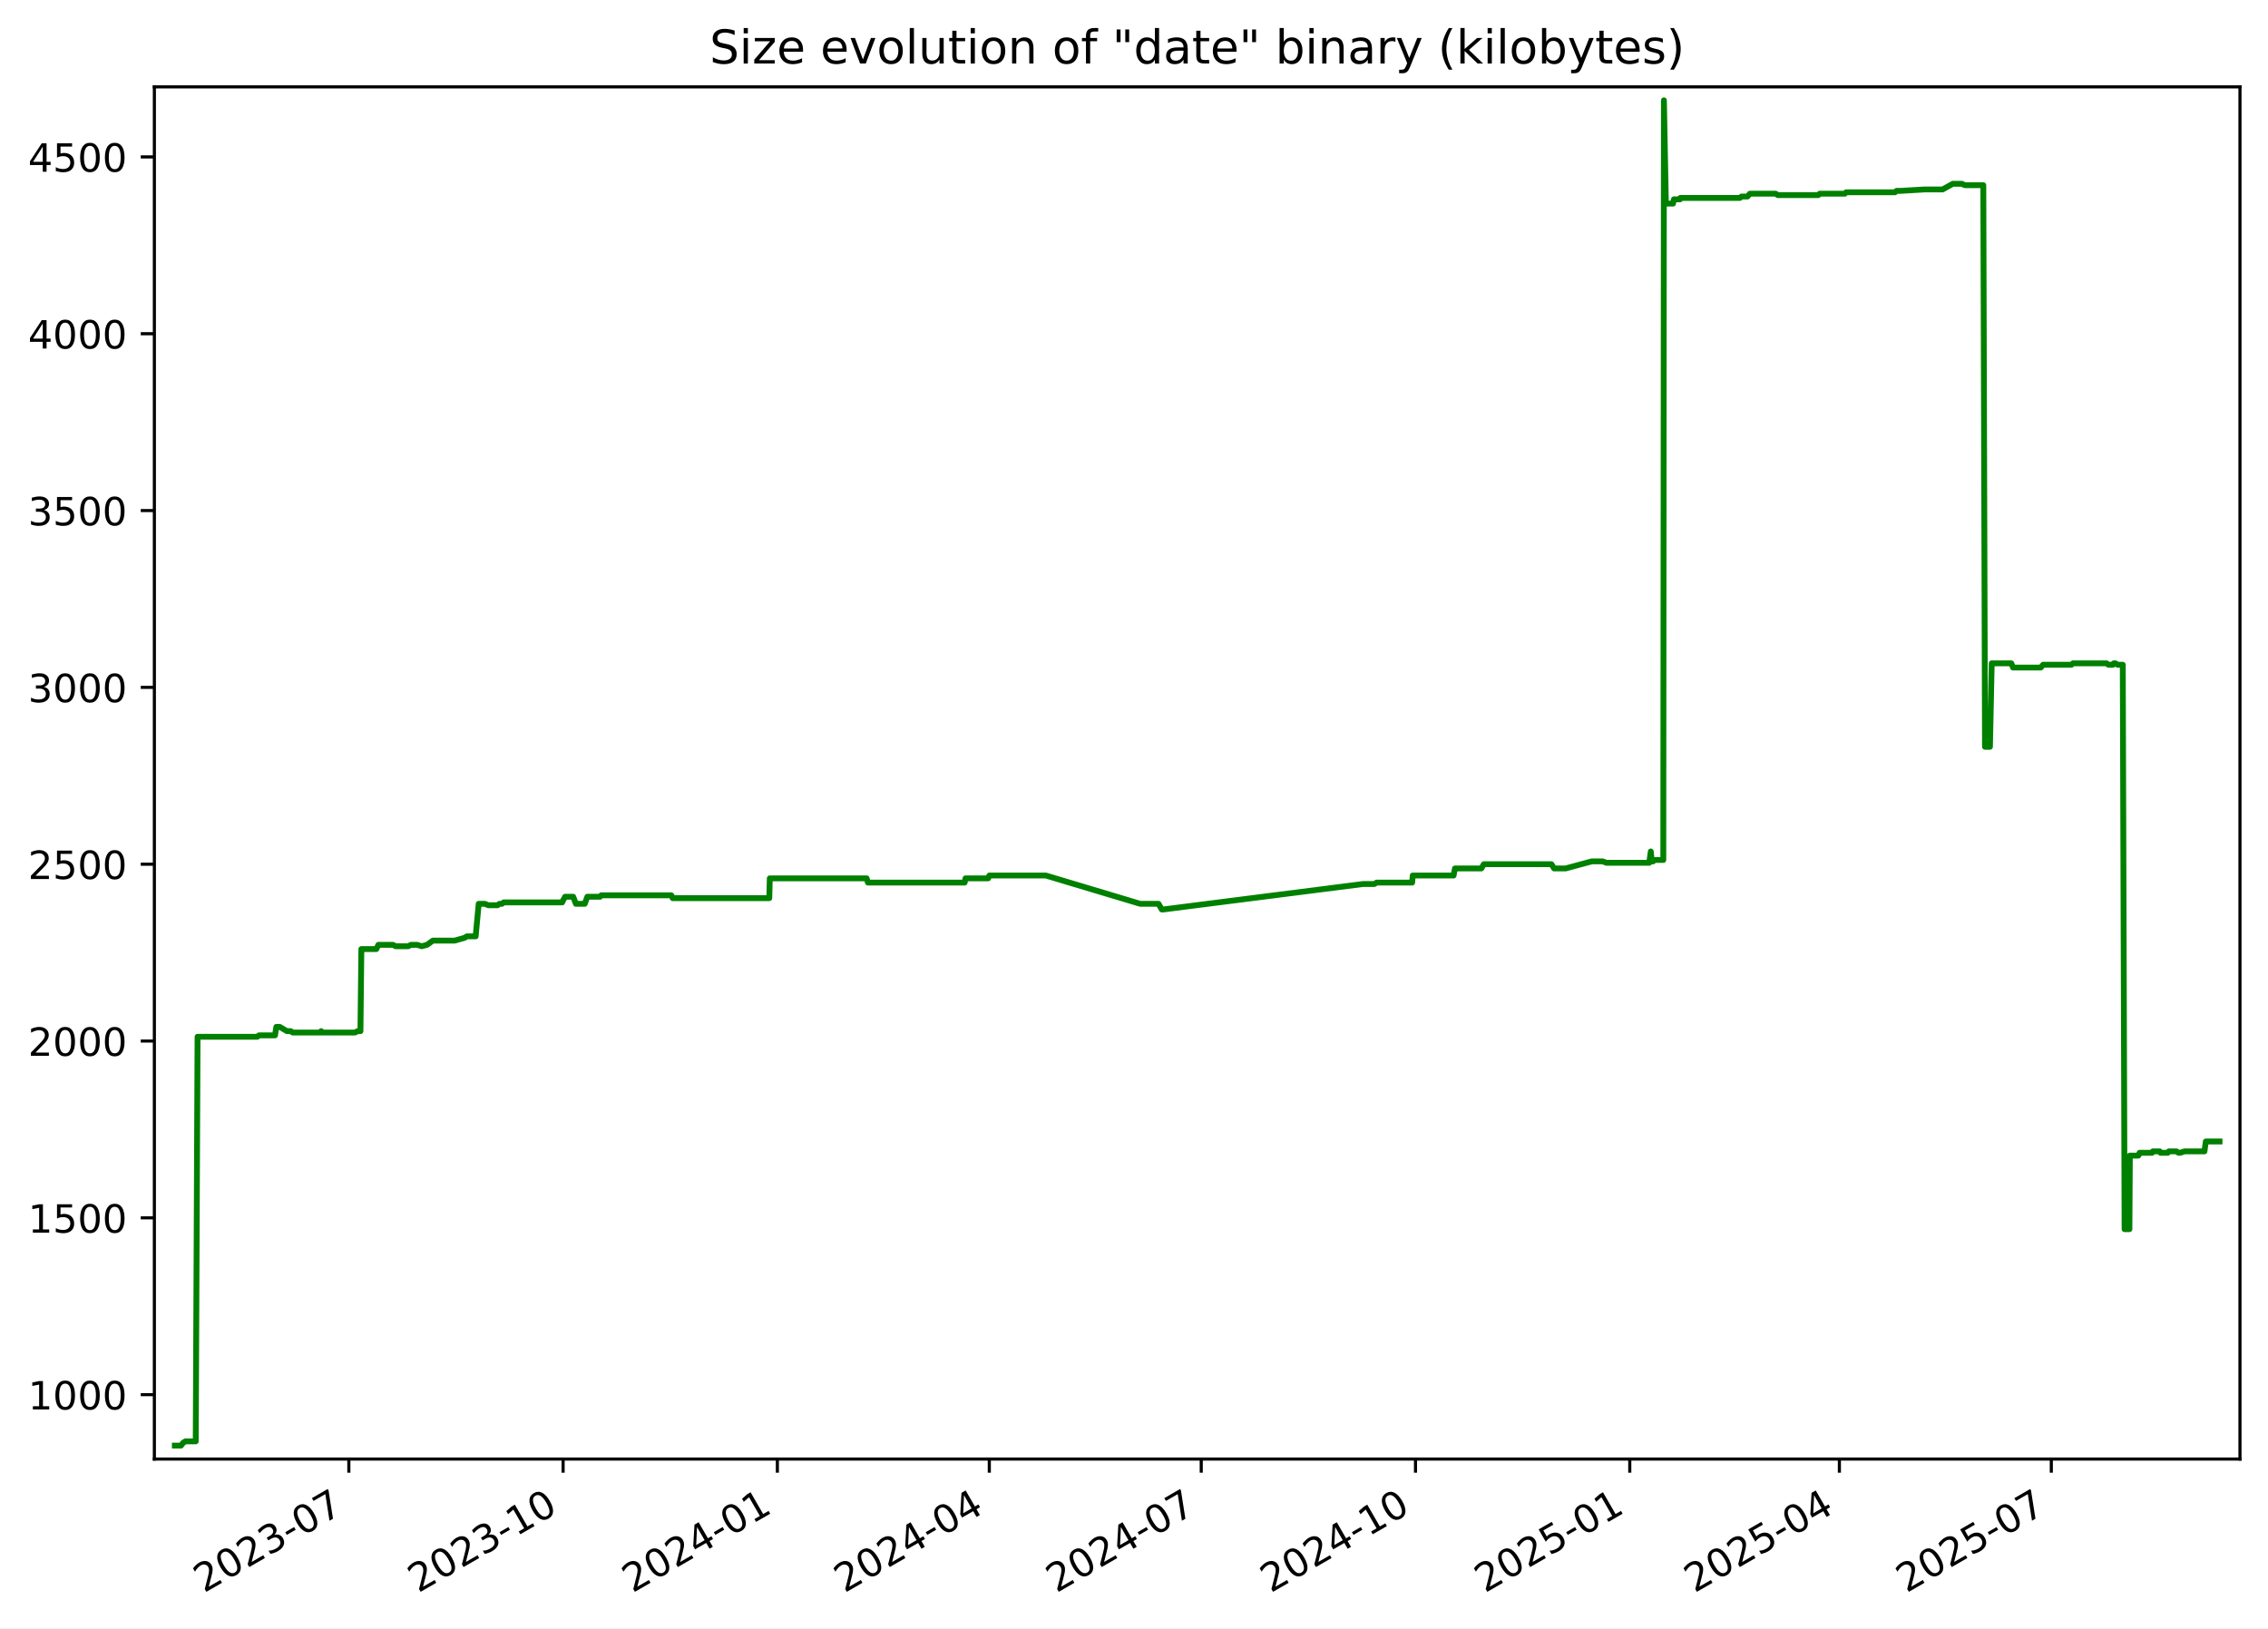
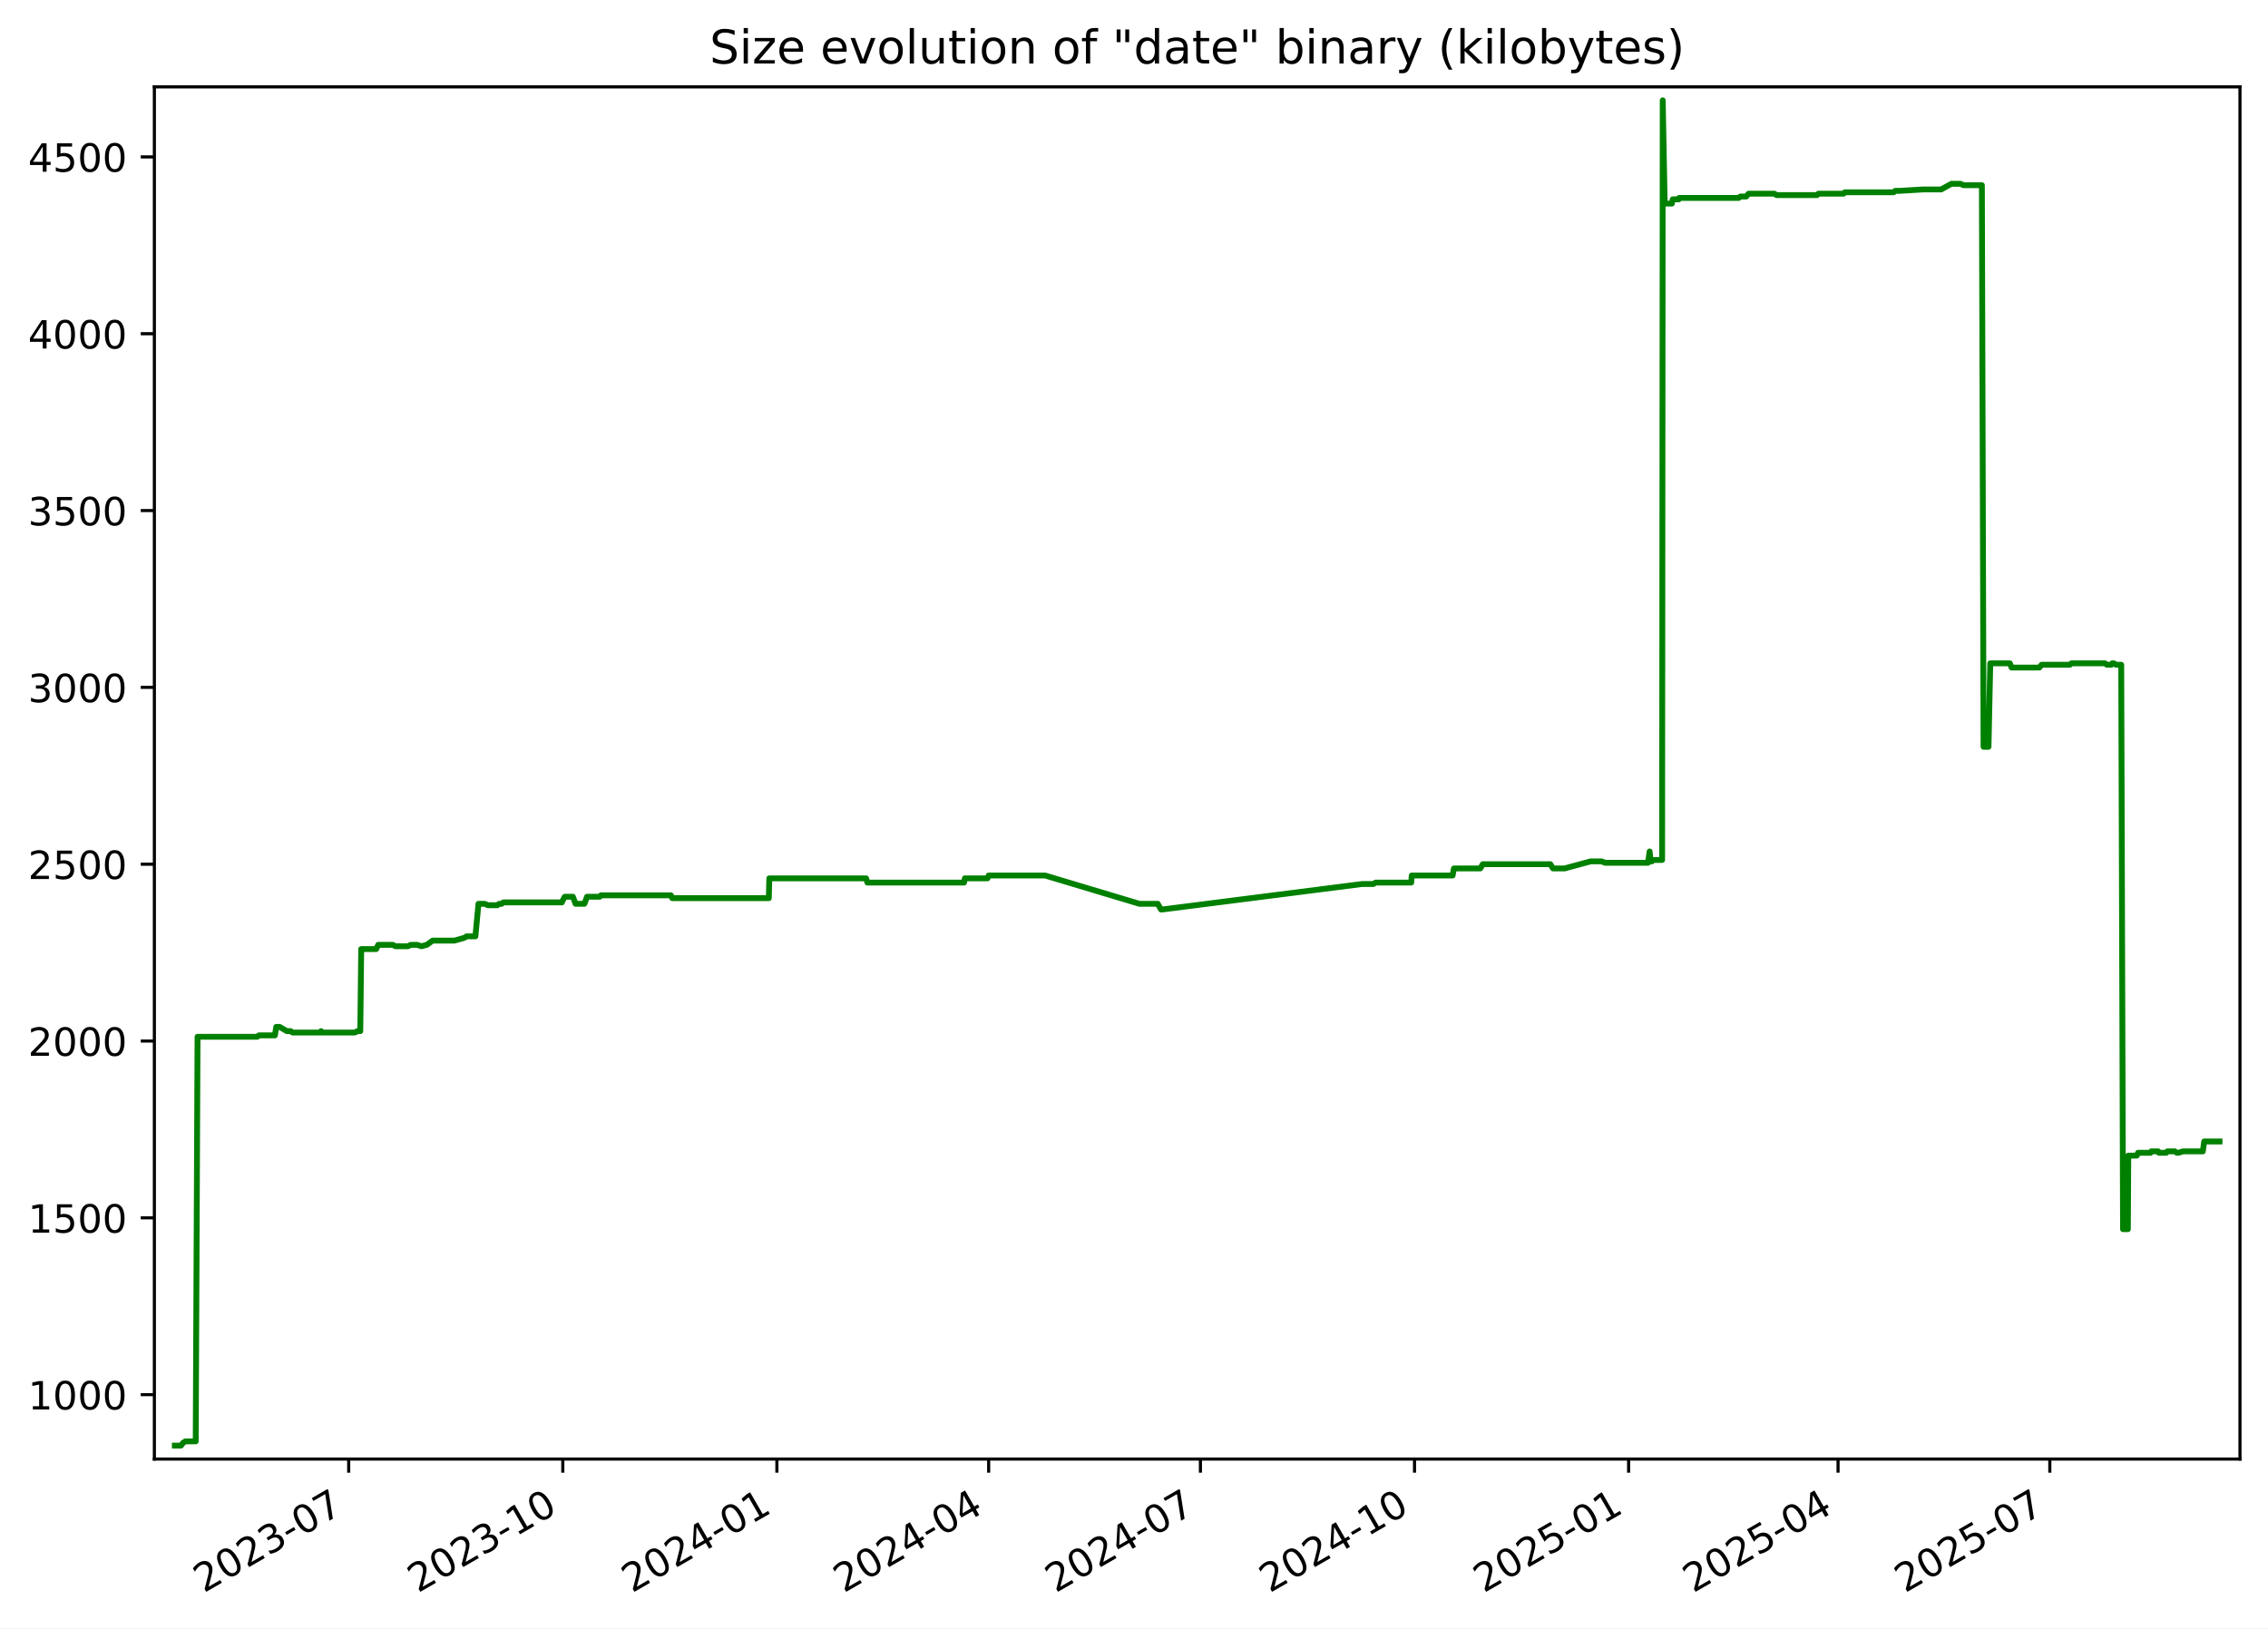
<svg xmlns="http://www.w3.org/2000/svg" xmlns:xlink="http://www.w3.org/1999/xlink" width="582.53pt" height="418.303pt" viewBox="0 0 582.53 418.303" version="1.1">
  <defs>
    <style type="text/css">*{stroke-linejoin: round; stroke-linecap: butt}</style>
  </defs>
  <g id="figure_1">
    <g id="patch_1">
      <path d="M -0 418.303  L 582.53 418.303  L 582.53 0  L -0 0  z " style="fill: #ffffff" />
    </g>
    <g id="axes_1">
      <g id="patch_2">
        <path d="M 39.65 374.83  L 575.33 374.83  L 575.33 22.318  L 39.65 22.318  z " style="fill: #ffffff" />
      </g>
      <g id="matplotlib.axis_1">
        <g id="xtick_1">
          <g id="line2d_1">
            <defs>
-               <path id="mb85ab77e5c" d="M 0 0  L 0 3.5  " style="stroke: #000000; stroke-width: 0.8" />
+               <path id="m0c65cde0d3" d="M 0 0  L 0 3.5  " style="stroke: #000000; stroke-width: 0.8" />
            </defs>
            <g>
-               <use xlink:href="#mb85ab77e5c" x="89.599" y="374.83" style="stroke: #000000; stroke-width: 0.8" />
+               <use xlink:href="#m0c65cde0d3" x="89.563" y="374.83" style="stroke: #000000; stroke-width: 0.8" />
            </g>
          </g>
          <g id="text_1">
-             <g transform="translate(52.37389 409.302) rotate(-30) scale(0.1 -0.1)">
+             <g transform="translate(52.33837 409.302) rotate(-30) scale(0.1 -0.1)">
              <defs>
                <path id="DejaVuSans-32" d="M 1228 531  L 3431 531  L 3431 0  L 469 0  L 469 531  Q 828 903 1448 1529  Q 2069 2156 2228 2338  Q 2531 2678 2651 2914  Q 2772 3150 2772 3378  Q 2772 3750 2511 3984  Q 2250 4219 1831 4219  Q 1534 4219 1204 4116  Q 875 4013 500 3803  L 500 4441  Q 881 4594 1212 4672  Q 1544 4750 1819 4750  Q 2544 4750 2975 4387  Q 3406 4025 3406 3419  Q 3406 3131 3298 2873  Q 3191 2616 2906 2266  Q 2828 2175 2409 1742  Q 1991 1309 1228 531  z " transform="scale(0.015625)" />
                <path id="DejaVuSans-30" d="M 2034 4250  Q 1547 4250 1301 3770  Q 1056 3291 1056 2328  Q 1056 1369 1301 889  Q 1547 409 2034 409  Q 2525 409 2770 889  Q 3016 1369 3016 2328  Q 3016 3291 2770 3770  Q 2525 4250 2034 4250  z M 2034 4750  Q 2819 4750 3233 4129  Q 3647 3509 3647 2328  Q 3647 1150 3233 529  Q 2819 -91 2034 -91  Q 1250 -91 836 529  Q 422 1150 422 2328  Q 422 3509 836 4129  Q 1250 4750 2034 4750  z " transform="scale(0.015625)" />
                <path id="DejaVuSans-33" d="M 2597 2516  Q 3050 2419 3304 2112  Q 3559 1806 3559 1356  Q 3559 666 3084 287  Q 2609 -91 1734 -91  Q 1441 -91 1130 -33  Q 819 25 488 141  L 488 750  Q 750 597 1062 519  Q 1375 441 1716 441  Q 2309 441 2620 675  Q 2931 909 2931 1356  Q 2931 1769 2642 2001  Q 2353 2234 1838 2234  L 1294 2234  L 1294 2753  L 1863 2753  Q 2328 2753 2575 2939  Q 2822 3125 2822 3475  Q 2822 3834 2567 4026  Q 2313 4219 1838 4219  Q 1578 4219 1281 4162  Q 984 4106 628 3988  L 628 4550  Q 988 4650 1302 4700  Q 1616 4750 1894 4750  Q 2613 4750 3031 4423  Q 3450 4097 3450 3541  Q 3450 3153 3228 2886  Q 3006 2619 2597 2516  z " transform="scale(0.015625)" />
                <path id="DejaVuSans-2d" d="M 313 2009  L 1997 2009  L 1997 1497  L 313 1497  L 313 2009  z " transform="scale(0.015625)" />
                <path id="DejaVuSans-37" d="M 525 4666  L 3525 4666  L 3525 4397  L 1831 0  L 1172 0  L 2766 4134  L 525 4134  L 525 4666  z " transform="scale(0.015625)" />
              </defs>
              <use xlink:href="#DejaVuSans-32" />
              <use xlink:href="#DejaVuSans-30" x="63.623" />
              <use xlink:href="#DejaVuSans-32" x="127.246" />
              <use xlink:href="#DejaVuSans-33" x="190.869" />
              <use xlink:href="#DejaVuSans-2d" x="254.492" />
              <use xlink:href="#DejaVuSans-30" x="290.576" />
              <use xlink:href="#DejaVuSans-37" x="354.199" />
            </g>
          </g>
        </g>
        <g id="xtick_2">
          <g id="line2d_2">
            <g>
-               <use xlink:href="#mb85ab77e5c" x="144.632" y="374.83" style="stroke: #000000; stroke-width: 0.8" />
+               <use xlink:href="#m0c65cde0d3" x="144.553" y="374.83" style="stroke: #000000; stroke-width: 0.8" />
            </g>
          </g>
          <g id="text_2">
-             <g transform="translate(107.4072 409.302) rotate(-30) scale(0.1 -0.1)">
+             <g transform="translate(107.3279 409.302) rotate(-30) scale(0.1 -0.1)">
              <defs>
                <path id="DejaVuSans-31" d="M 794 531  L 1825 531  L 1825 4091  L 703 3866  L 703 4441  L 1819 4666  L 2450 4666  L 2450 531  L 3481 531  L 3481 0  L 794 0  L 794 531  z " transform="scale(0.015625)" />
              </defs>
              <use xlink:href="#DejaVuSans-32" />
              <use xlink:href="#DejaVuSans-30" x="63.623" />
              <use xlink:href="#DejaVuSans-32" x="127.246" />
              <use xlink:href="#DejaVuSans-33" x="190.869" />
              <use xlink:href="#DejaVuSans-2d" x="254.492" />
              <use xlink:href="#DejaVuSans-31" x="290.576" />
              <use xlink:href="#DejaVuSans-30" x="354.199" />
            </g>
          </g>
        </g>
        <g id="xtick_3">
          <g id="line2d_3">
            <g>
-               <use xlink:href="#mb85ab77e5c" x="199.665" y="374.83" style="stroke: #000000; stroke-width: 0.8" />
+               <use xlink:href="#m0c65cde0d3" x="199.542" y="374.83" style="stroke: #000000; stroke-width: 0.8" />
            </g>
          </g>
          <g id="text_3">
-             <g transform="translate(162.4404 409.302) rotate(-30) scale(0.1 -0.1)">
+             <g transform="translate(162.3175 409.302) rotate(-30) scale(0.1 -0.1)">
              <defs>
                <path id="DejaVuSans-34" d="M 2419 4116  L 825 1625  L 2419 1625  L 2419 4116  z M 2253 4666  L 3047 4666  L 3047 1625  L 3713 1625  L 3713 1100  L 3047 1100  L 3047 0  L 2419 0  L 2419 1100  L 313 1100  L 313 1709  L 2253 4666  z " transform="scale(0.015625)" />
              </defs>
              <use xlink:href="#DejaVuSans-32" />
              <use xlink:href="#DejaVuSans-30" x="63.623" />
              <use xlink:href="#DejaVuSans-32" x="127.246" />
              <use xlink:href="#DejaVuSans-34" x="190.869" />
              <use xlink:href="#DejaVuSans-2d" x="254.492" />
              <use xlink:href="#DejaVuSans-30" x="290.576" />
              <use xlink:href="#DejaVuSans-31" x="354.199" />
            </g>
          </g>
        </g>
        <g id="xtick_4">
          <g id="line2d_4">
            <g>
-               <use xlink:href="#mb85ab77e5c" x="254.1" y="374.83" style="stroke: #000000; stroke-width: 0.8" />
+               <use xlink:href="#m0c65cde0d3" x="253.934" y="374.83" style="stroke: #000000; stroke-width: 0.8" />
            </g>
          </g>
          <g id="text_4">
-             <g transform="translate(216.8755 409.302) rotate(-30) scale(0.1 -0.1)">
+             <g transform="translate(216.7093 409.302) rotate(-30) scale(0.1 -0.1)">
              <use xlink:href="#DejaVuSans-32" />
              <use xlink:href="#DejaVuSans-30" x="63.623" />
              <use xlink:href="#DejaVuSans-32" x="127.246" />
              <use xlink:href="#DejaVuSans-34" x="190.869" />
              <use xlink:href="#DejaVuSans-2d" x="254.492" />
              <use xlink:href="#DejaVuSans-30" x="290.576" />
              <use xlink:href="#DejaVuSans-34" x="354.199" />
            </g>
          </g>
        </g>
        <g id="xtick_5">
          <g id="line2d_5">
            <g>
-               <use xlink:href="#mb85ab77e5c" x="308.535" y="374.83" style="stroke: #000000; stroke-width: 0.8" />
+               <use xlink:href="#m0c65cde0d3" x="308.326" y="374.83" style="stroke: #000000; stroke-width: 0.8" />
            </g>
          </g>
          <g id="text_5">
-             <g transform="translate(271.3106 409.302) rotate(-30) scale(0.1 -0.1)">
+             <g transform="translate(271.1012 409.302) rotate(-30) scale(0.1 -0.1)">
              <use xlink:href="#DejaVuSans-32" />
              <use xlink:href="#DejaVuSans-30" x="63.623" />
              <use xlink:href="#DejaVuSans-32" x="127.246" />
              <use xlink:href="#DejaVuSans-34" x="190.869" />
              <use xlink:href="#DejaVuSans-2d" x="254.492" />
              <use xlink:href="#DejaVuSans-30" x="290.576" />
              <use xlink:href="#DejaVuSans-37" x="354.199" />
            </g>
          </g>
        </g>
        <g id="xtick_6">
          <g id="line2d_6">
            <g>
-               <use xlink:href="#mb85ab77e5c" x="363.569" y="374.83" style="stroke: #000000; stroke-width: 0.8" />
+               <use xlink:href="#m0c65cde0d3" x="363.316" y="374.83" style="stroke: #000000; stroke-width: 0.8" />
            </g>
          </g>
          <g id="text_6">
-             <g transform="translate(326.3439 409.302) rotate(-30) scale(0.1 -0.1)">
+             <g transform="translate(326.0907 409.302) rotate(-30) scale(0.1 -0.1)">
              <use xlink:href="#DejaVuSans-32" />
              <use xlink:href="#DejaVuSans-30" x="63.623" />
              <use xlink:href="#DejaVuSans-32" x="127.246" />
              <use xlink:href="#DejaVuSans-34" x="190.869" />
              <use xlink:href="#DejaVuSans-2d" x="254.492" />
              <use xlink:href="#DejaVuSans-31" x="290.576" />
              <use xlink:href="#DejaVuSans-30" x="354.199" />
            </g>
          </g>
        </g>
        <g id="xtick_7">
          <g id="line2d_7">
            <g>
-               <use xlink:href="#mb85ab77e5c" x="418.602" y="374.83" style="stroke: #000000; stroke-width: 0.8" />
+               <use xlink:href="#m0c65cde0d3" x="418.305" y="374.83" style="stroke: #000000; stroke-width: 0.8" />
            </g>
          </g>
          <g id="text_7">
-             <g transform="translate(381.3772 409.302) rotate(-30) scale(0.1 -0.1)">
+             <g transform="translate(381.0803 409.302) rotate(-30) scale(0.1 -0.1)">
              <defs>
                <path id="DejaVuSans-35" d="M 691 4666  L 3169 4666  L 3169 4134  L 1269 4134  L 1269 2991  Q 1406 3038 1543 3061  Q 1681 3084 1819 3084  Q 2600 3084 3056 2656  Q 3513 2228 3513 1497  Q 3513 744 3044 326  Q 2575 -91 1722 -91  Q 1428 -91 1123 -41  Q 819 9 494 109  L 494 744  Q 775 591 1075 516  Q 1375 441 1709 441  Q 2250 441 2565 725  Q 2881 1009 2881 1497  Q 2881 1984 2565 2268  Q 2250 2553 1709 2553  Q 1456 2553 1204 2497  Q 953 2441 691 2322  L 691 4666  z " transform="scale(0.015625)" />
              </defs>
              <use xlink:href="#DejaVuSans-32" />
              <use xlink:href="#DejaVuSans-30" x="63.623" />
              <use xlink:href="#DejaVuSans-32" x="127.246" />
              <use xlink:href="#DejaVuSans-35" x="190.869" />
              <use xlink:href="#DejaVuSans-2d" x="254.492" />
              <use xlink:href="#DejaVuSans-30" x="290.576" />
              <use xlink:href="#DejaVuSans-31" x="354.199" />
            </g>
          </g>
        </g>
        <g id="xtick_8">
          <g id="line2d_8">
            <g>
-               <use xlink:href="#mb85ab77e5c" x="472.439" y="374.83" style="stroke: #000000; stroke-width: 0.8" />
+               <use xlink:href="#m0c65cde0d3" x="472.099" y="374.83" style="stroke: #000000; stroke-width: 0.8" />
            </g>
          </g>
          <g id="text_8">
-             <g transform="translate(435.2141 409.302) rotate(-30) scale(0.1 -0.1)">
+             <g transform="translate(434.8744 409.302) rotate(-30) scale(0.1 -0.1)">
              <use xlink:href="#DejaVuSans-32" />
              <use xlink:href="#DejaVuSans-30" x="63.623" />
              <use xlink:href="#DejaVuSans-32" x="127.246" />
              <use xlink:href="#DejaVuSans-35" x="190.869" />
              <use xlink:href="#DejaVuSans-2d" x="254.492" />
              <use xlink:href="#DejaVuSans-30" x="290.576" />
              <use xlink:href="#DejaVuSans-34" x="354.199" />
            </g>
          </g>
        </g>
        <g id="xtick_9">
          <g id="line2d_9">
            <g>
-               <use xlink:href="#mb85ab77e5c" x="526.874" y="374.83" style="stroke: #000000; stroke-width: 0.8" />
+               <use xlink:href="#m0c65cde0d3" x="526.491" y="374.83" style="stroke: #000000; stroke-width: 0.8" />
            </g>
          </g>
          <g id="text_9">
-             <g transform="translate(489.6492 409.302) rotate(-30) scale(0.1 -0.1)">
+             <g transform="translate(489.2662 409.302) rotate(-30) scale(0.1 -0.1)">
              <use xlink:href="#DejaVuSans-32" />
              <use xlink:href="#DejaVuSans-30" x="63.623" />
              <use xlink:href="#DejaVuSans-32" x="127.246" />
              <use xlink:href="#DejaVuSans-35" x="190.869" />
              <use xlink:href="#DejaVuSans-2d" x="254.492" />
              <use xlink:href="#DejaVuSans-30" x="290.576" />
              <use xlink:href="#DejaVuSans-37" x="354.199" />
            </g>
          </g>
        </g>
      </g>
      <g id="matplotlib.axis_2">
        <g id="ytick_1">
          <g id="line2d_10">
            <defs>
-               <path id="md99b3ad2ca" d="M 0 0  L -3.5 0  " style="stroke: #000000; stroke-width: 0.8" />
+               <path id="m8a51409332" d="M 0 0  L -3.5 0  " style="stroke: #000000; stroke-width: 0.8" />
            </defs>
            <g>
-               <use xlink:href="#md99b3ad2ca" x="39.65" y="358.291" style="stroke: #000000; stroke-width: 0.8" />
+               <use xlink:href="#m8a51409332" x="39.65" y="358.291" style="stroke: #000000; stroke-width: 0.8" />
            </g>
          </g>
          <g id="text_10">
            <g transform="translate(7.2 362.0907) scale(0.1 -0.1)">
              <use xlink:href="#DejaVuSans-31" />
              <use xlink:href="#DejaVuSans-30" x="63.623" />
              <use xlink:href="#DejaVuSans-30" x="127.246" />
              <use xlink:href="#DejaVuSans-30" x="190.869" />
            </g>
          </g>
        </g>
        <g id="ytick_2">
          <g id="line2d_11">
            <g>
-               <use xlink:href="#md99b3ad2ca" x="39.65" y="312.866" style="stroke: #000000; stroke-width: 0.8" />
+               <use xlink:href="#m8a51409332" x="39.65" y="312.866" style="stroke: #000000; stroke-width: 0.8" />
            </g>
          </g>
          <g id="text_11">
            <g transform="translate(7.2 316.6648) scale(0.1 -0.1)">
              <use xlink:href="#DejaVuSans-31" />
              <use xlink:href="#DejaVuSans-35" x="63.623" />
              <use xlink:href="#DejaVuSans-30" x="127.246" />
              <use xlink:href="#DejaVuSans-30" x="190.869" />
            </g>
          </g>
        </g>
        <g id="ytick_3">
          <g id="line2d_12">
            <g>
-               <use xlink:href="#md99b3ad2ca" x="39.65" y="267.44" style="stroke: #000000; stroke-width: 0.8" />
+               <use xlink:href="#m8a51409332" x="39.65" y="267.44" style="stroke: #000000; stroke-width: 0.8" />
            </g>
          </g>
          <g id="text_12">
            <g transform="translate(7.2 271.239) scale(0.1 -0.1)">
              <use xlink:href="#DejaVuSans-32" />
              <use xlink:href="#DejaVuSans-30" x="63.623" />
              <use xlink:href="#DejaVuSans-30" x="127.246" />
              <use xlink:href="#DejaVuSans-30" x="190.869" />
            </g>
          </g>
        </g>
        <g id="ytick_4">
          <g id="line2d_13">
            <g>
-               <use xlink:href="#md99b3ad2ca" x="39.65" y="222.014" style="stroke: #000000; stroke-width: 0.8" />
+               <use xlink:href="#m8a51409332" x="39.65" y="222.014" style="stroke: #000000; stroke-width: 0.8" />
            </g>
          </g>
          <g id="text_13">
            <g transform="translate(7.2 225.8131) scale(0.1 -0.1)">
              <use xlink:href="#DejaVuSans-32" />
              <use xlink:href="#DejaVuSans-35" x="63.623" />
              <use xlink:href="#DejaVuSans-30" x="127.246" />
              <use xlink:href="#DejaVuSans-30" x="190.869" />
            </g>
          </g>
        </g>
        <g id="ytick_5">
          <g id="line2d_14">
            <g>
-               <use xlink:href="#md99b3ad2ca" x="39.65" y="176.588" style="stroke: #000000; stroke-width: 0.8" />
+               <use xlink:href="#m8a51409332" x="39.65" y="176.588" style="stroke: #000000; stroke-width: 0.8" />
            </g>
          </g>
          <g id="text_14">
            <g transform="translate(7.2 180.3872) scale(0.1 -0.1)">
              <use xlink:href="#DejaVuSans-33" />
              <use xlink:href="#DejaVuSans-30" x="63.623" />
              <use xlink:href="#DejaVuSans-30" x="127.246" />
              <use xlink:href="#DejaVuSans-30" x="190.869" />
            </g>
          </g>
        </g>
        <g id="ytick_6">
          <g id="line2d_15">
            <g>
-               <use xlink:href="#md99b3ad2ca" x="39.65" y="131.162" style="stroke: #000000; stroke-width: 0.8" />
+               <use xlink:href="#m8a51409332" x="39.65" y="131.162" style="stroke: #000000; stroke-width: 0.8" />
            </g>
          </g>
          <g id="text_15">
            <g transform="translate(7.2 134.9614) scale(0.1 -0.1)">
              <use xlink:href="#DejaVuSans-33" />
              <use xlink:href="#DejaVuSans-35" x="63.623" />
              <use xlink:href="#DejaVuSans-30" x="127.246" />
              <use xlink:href="#DejaVuSans-30" x="190.869" />
            </g>
          </g>
        </g>
        <g id="ytick_7">
          <g id="line2d_16">
            <g>
-               <use xlink:href="#md99b3ad2ca" x="39.65" y="85.736" style="stroke: #000000; stroke-width: 0.8" />
+               <use xlink:href="#m8a51409332" x="39.65" y="85.736" style="stroke: #000000; stroke-width: 0.8" />
            </g>
          </g>
          <g id="text_16">
            <g transform="translate(7.2 89.53549) scale(0.1 -0.1)">
              <use xlink:href="#DejaVuSans-34" />
              <use xlink:href="#DejaVuSans-30" x="63.623" />
              <use xlink:href="#DejaVuSans-30" x="127.246" />
              <use xlink:href="#DejaVuSans-30" x="190.869" />
            </g>
          </g>
        </g>
        <g id="ytick_8">
          <g id="line2d_17">
            <g>
-               <use xlink:href="#md99b3ad2ca" x="39.65" y="40.31" style="stroke: #000000; stroke-width: 0.8" />
+               <use xlink:href="#m8a51409332" x="39.65" y="40.31" style="stroke: #000000; stroke-width: 0.8" />
            </g>
          </g>
          <g id="text_17">
            <g transform="translate(7.2 44.10962) scale(0.1 -0.1)">
              <use xlink:href="#DejaVuSans-34" />
              <use xlink:href="#DejaVuSans-35" x="63.623" />
              <use xlink:href="#DejaVuSans-30" x="127.246" />
              <use xlink:href="#DejaVuSans-30" x="190.869" />
            </g>
          </g>
        </g>
      </g>
      <g id="line2d_18">
-         <path d="M 44.902 371.374  L 46.485 371.374  L 47.039 370.647  L 47.639 370.284  L 50.276 370.284  L 50.743 266.35  L 66.085 266.35  L 66.513 265.986  L 70.632 265.986  L 70.982 263.806  L 71.837 263.806  L 73.701 264.896  L 74.662 264.896  L 75.194 265.259  L 82.236 265.259  L 82.49 264.896  L 82.641 265.259  L 91.167 265.259  L 91.86 264.896  L 92.579 264.896  L 92.814 243.818  L 96.663 243.818  L 97.184 242.728  L 100.94 242.728  L 101.609 243.091  L 104.857 243.091  L 105.536 242.728  L 107.173 242.728  L 108.32 243.091  L 109.676 242.728  L 111.178 241.638  L 116.807 241.638  L 119.352 240.911  L 119.913 240.548  L 122.169 240.548  L 122.957 232.189  L 124.523 232.189  L 125.428 232.553  L 127.796 232.553  L 128.282 232.189  L 128.918 232.189  L 129.357 231.826  L 144.407 231.826  L 144.54 231.462  L 145.147 230.372  L 147.222 230.372  L 147.916 232.189  L 150.186 232.189  L 150.866 230.372  L 154.115 230.372  L 154.431 230.009  L 172.429 230.009  L 172.771 230.736  L 197.589 230.736  L 197.719 225.648  L 222.597 225.648  L 222.933 226.738  L 247.771 226.738  L 247.984 225.648  L 253.802 225.648  L 254.105 224.921  L 268.625 224.921  L 292.87 232.189  L 297.562 232.189  L 298.405 233.643  L 298.769 233.643  L 350.101 227.102  L 352.985 227.102  L 353.584 226.738  L 362.711 226.738  L 362.854 224.921  L 373.353 224.921  L 373.701 223.104  L 380.473 223.104  L 381.119 222.014  L 398.474 222.014  L 399.176 223.104  L 402.122 223.104  L 408.841 221.287  L 411.642 221.287  L 412.588 221.65  L 423.6 221.65  L 423.999 218.743  L 424.25 221.287  L 424.568 221.287  L 425.009 220.924  L 427.217 220.924  L 427.372 25.774  L 427.87 51.939  L 428.119 52.303  L 429.718 52.303  L 429.934 51.213  L 431.501 51.213  L 431.584 50.849  L 446.914 50.849  L 447.312 50.486  L 448.827 50.486  L 449.456 49.759  L 456.071 49.759  L 456.634 50.122  L 467.024 50.122  L 467.391 49.759  L 473.838 49.759  L 474.19 49.396  L 486.713 49.396  L 487.129 49.032  L 488.202 49.032  L 494.324 48.669  L 498.952 48.669  L 501.566 47.215  L 503.881 47.215  L 504.672 47.579  L 509.41 47.579  L 509.842 191.851  L 511.112 191.851  L 511.566 170.41  L 516.598 170.41  L 517.053 171.5  L 524.165 171.5  L 524.776 170.773  L 532.026 170.773  L 532.437 170.41  L 541.056 170.41  L 541.557 170.773  L 542.694 170.773  L 542.91 170.41  L 543.333 170.41  L 543.898 170.773  L 545.23 170.773  L 545.694 315.773  L 546.936 315.773  L 547.042 296.876  L 549.233 296.876  L 549.548 296.149  L 552.757 296.149  L 552.962 295.785  L 554.727 295.785  L 554.911 296.149  L 556.783 296.149  L 557.08 295.785  L 559.017 295.785  L 559.538 296.149  L 559.944 296.149  L 561.104 295.785  L 566.206 295.785  L 566.562 293.242  L 570.078 293.242  L 570.078 293.242  " clip-path="url(#pfe1c80e318)" style="fill: none; stroke: #008000; stroke-width: 1.5; stroke-linecap: square" />
+         <path d="M 44.902 371.374  L 46.484 371.374  L 47.037 370.647  L 47.636 370.284  L 50.272 370.284  L 50.738 266.35  L 66.068 266.35  L 66.495 265.986  L 70.611 265.986  L 70.961 263.806  L 71.815 263.806  L 73.679 264.896  L 74.638 264.896  L 75.17 265.259  L 82.206 265.259  L 82.46 264.896  L 82.611 265.259  L 91.13 265.259  L 91.823 264.896  L 92.541 264.896  L 92.776 243.818  L 96.622 243.818  L 97.142 242.728  L 100.896 242.728  L 101.564 243.091  L 104.81 243.091  L 105.488 242.728  L 107.124 242.728  L 108.269 243.091  L 109.624 242.728  L 111.126 241.638  L 116.75 241.638  L 119.293 240.911  L 119.853 240.548  L 122.108 240.548  L 122.895 232.189  L 124.46 232.189  L 125.364 232.553  L 127.731 232.553  L 128.216 232.189  L 128.851 232.189  L 129.29 231.826  L 144.328 231.826  L 144.46 231.462  L 145.068 230.372  L 147.141 230.372  L 147.834 232.189  L 150.102 232.189  L 150.782 230.372  L 154.028 230.372  L 154.344 230.009  L 172.328 230.009  L 172.67 230.736  L 197.468 230.736  L 197.597 225.648  L 222.456 225.648  L 222.791 226.738  L 247.61 226.738  L 247.822 225.648  L 253.636 225.648  L 253.938 224.921  L 268.447 224.921  L 292.673 232.189  L 297.361 232.189  L 298.203 233.643  L 298.567 233.643  L 349.858 227.102  L 352.74 227.102  L 353.339 226.738  L 362.459 226.738  L 362.602 224.921  L 373.092 224.921  L 373.44 223.104  L 380.206 223.104  L 380.852 222.014  L 398.193 222.014  L 398.895 223.104  L 401.838 223.104  L 408.551 221.287  L 411.35 221.287  L 412.296 221.65  L 423.299 221.65  L 423.698 218.743  L 423.949 221.287  L 424.266 221.287  L 424.707 220.924  L 426.913 220.924  L 427.068 25.774  L 427.566 51.939  L 427.814 52.303  L 429.412 52.303  L 429.629 51.213  L 431.194 51.213  L 431.277 50.849  L 446.595 50.849  L 446.993 50.486  L 448.506 50.486  L 449.134 49.759  L 455.744 49.759  L 456.307 50.122  L 466.688 50.122  L 467.055 49.759  L 473.497 49.759  L 473.849 49.396  L 486.362 49.396  L 486.778 49.032  L 487.85 49.032  L 493.967 48.669  L 498.592 48.669  L 501.203 47.215  L 503.517 47.215  L 504.307 47.579  L 509.041 47.579  L 509.473 191.851  L 510.742 191.851  L 511.196 170.41  L 516.223 170.41  L 516.678 171.5  L 523.785 171.5  L 524.395 170.773  L 531.639 170.773  L 532.049 170.41  L 540.662 170.41  L 541.163 170.773  L 542.299 170.773  L 542.514 170.41  L 542.937 170.41  L 543.501 170.773  L 544.832 170.773  L 545.296 315.773  L 546.537 315.773  L 546.643 296.876  L 548.832 296.876  L 549.147 296.149  L 552.354 296.149  L 552.558 295.785  L 554.322 295.785  L 554.506 296.149  L 556.376 296.149  L 556.673 295.785  L 558.608 295.785  L 559.129 296.149  L 559.535 296.149  L 560.694 295.785  L 565.792 295.785  L 566.147 293.242  L 570.078 293.242  L 570.078 293.242  " clip-path="url(#p6895be0d25)" style="fill: none; stroke: #008000; stroke-width: 1.5; stroke-linecap: square" />
      </g>
      <g id="patch_3">
        <path d="M 39.65 374.83  L 39.65 22.318  " style="fill: none; stroke: #000000; stroke-width: 0.8; stroke-linejoin: miter; stroke-linecap: square" />
      </g>
      <g id="patch_4">
        <path d="M 575.33 374.83  L 575.33 22.318  " style="fill: none; stroke: #000000; stroke-width: 0.8; stroke-linejoin: miter; stroke-linecap: square" />
      </g>
      <g id="patch_5">
        <path d="M 39.65 374.83  L 575.33 374.83  " style="fill: none; stroke: #000000; stroke-width: 0.8; stroke-linejoin: miter; stroke-linecap: square" />
      </g>
      <g id="patch_6">
        <path d="M 39.65 22.318  L 575.33 22.318  " style="fill: none; stroke: #000000; stroke-width: 0.8; stroke-linejoin: miter; stroke-linecap: square" />
      </g>
      <g id="text_18">
        <g transform="translate(182.2644 16.31812) scale(0.12 -0.12)">
          <defs>
            <path id="DejaVuSans-53" d="M 3425 4513  L 3425 3897  Q 3066 4069 2747 4153  Q 2428 4238 2131 4238  Q 1616 4238 1336 4038  Q 1056 3838 1056 3469  Q 1056 3159 1242 3001  Q 1428 2844 1947 2747  L 2328 2669  Q 3034 2534 3370 2195  Q 3706 1856 3706 1288  Q 3706 609 3251 259  Q 2797 -91 1919 -91  Q 1588 -91 1214 -16  Q 841 59 441 206  L 441 856  Q 825 641 1194 531  Q 1563 422 1919 422  Q 2459 422 2753 634  Q 3047 847 3047 1241  Q 3047 1584 2836 1778  Q 2625 1972 2144 2069  L 1759 2144  Q 1053 2284 737 2584  Q 422 2884 422 3419  Q 422 4038 858 4394  Q 1294 4750 2059 4750  Q 2388 4750 2728 4690  Q 3069 4631 3425 4513  z " transform="scale(0.015625)" />
            <path id="DejaVuSans-69" d="M 603 3500  L 1178 3500  L 1178 0  L 603 0  L 603 3500  z M 603 4863  L 1178 4863  L 1178 4134  L 603 4134  L 603 4863  z " transform="scale(0.015625)" />
            <path id="DejaVuSans-7a" d="M 353 3500  L 3084 3500  L 3084 2975  L 922 459  L 3084 459  L 3084 0  L 275 0  L 275 525  L 2438 3041  L 353 3041  L 353 3500  z " transform="scale(0.015625)" />
            <path id="DejaVuSans-65" d="M 3597 1894  L 3597 1613  L 953 1613  Q 991 1019 1311 708  Q 1631 397 2203 397  Q 2534 397 2845 478  Q 3156 559 3463 722  L 3463 178  Q 3153 47 2828 -22  Q 2503 -91 2169 -91  Q 1331 -91 842 396  Q 353 884 353 1716  Q 353 2575 817 3079  Q 1281 3584 2069 3584  Q 2775 3584 3186 3129  Q 3597 2675 3597 1894  z M 3022 2063  Q 3016 2534 2758 2815  Q 2500 3097 2075 3097  Q 1594 3097 1305 2825  Q 1016 2553 972 2059  L 3022 2063  z " transform="scale(0.015625)" />
            <path id="DejaVuSans-20" transform="scale(0.015625)" />
            <path id="DejaVuSans-76" d="M 191 3500  L 800 3500  L 1894 563  L 2988 3500  L 3597 3500  L 2284 0  L 1503 0  L 191 3500  z " transform="scale(0.015625)" />
            <path id="DejaVuSans-6f" d="M 1959 3097  Q 1497 3097 1228 2736  Q 959 2375 959 1747  Q 959 1119 1226 758  Q 1494 397 1959 397  Q 2419 397 2687 759  Q 2956 1122 2956 1747  Q 2956 2369 2687 2733  Q 2419 3097 1959 3097  z M 1959 3584  Q 2709 3584 3137 3096  Q 3566 2609 3566 1747  Q 3566 888 3137 398  Q 2709 -91 1959 -91  Q 1206 -91 779 398  Q 353 888 353 1747  Q 353 2609 779 3096  Q 1206 3584 1959 3584  z " transform="scale(0.015625)" />
            <path id="DejaVuSans-6c" d="M 603 4863  L 1178 4863  L 1178 0  L 603 0  L 603 4863  z " transform="scale(0.015625)" />
            <path id="DejaVuSans-75" d="M 544 1381  L 544 3500  L 1119 3500  L 1119 1403  Q 1119 906 1312 657  Q 1506 409 1894 409  Q 2359 409 2629 706  Q 2900 1003 2900 1516  L 2900 3500  L 3475 3500  L 3475 0  L 2900 0  L 2900 538  Q 2691 219 2414 64  Q 2138 -91 1772 -91  Q 1169 -91 856 284  Q 544 659 544 1381  z M 1991 3584  L 1991 3584  z " transform="scale(0.015625)" />
            <path id="DejaVuSans-74" d="M 1172 4494  L 1172 3500  L 2356 3500  L 2356 3053  L 1172 3053  L 1172 1153  Q 1172 725 1289 603  Q 1406 481 1766 481  L 2356 481  L 2356 0  L 1766 0  Q 1100 0 847 248  Q 594 497 594 1153  L 594 3053  L 172 3053  L 172 3500  L 594 3500  L 594 4494  L 1172 4494  z " transform="scale(0.015625)" />
            <path id="DejaVuSans-6e" d="M 3513 2113  L 3513 0  L 2938 0  L 2938 2094  Q 2938 2591 2744 2837  Q 2550 3084 2163 3084  Q 1697 3084 1428 2787  Q 1159 2491 1159 1978  L 1159 0  L 581 0  L 581 3500  L 1159 3500  L 1159 2956  Q 1366 3272 1645 3428  Q 1925 3584 2291 3584  Q 2894 3584 3203 3211  Q 3513 2838 3513 2113  z " transform="scale(0.015625)" />
            <path id="DejaVuSans-66" d="M 2375 4863  L 2375 4384  L 1825 4384  Q 1516 4384 1395 4259  Q 1275 4134 1275 3809  L 1275 3500  L 2222 3500  L 2222 3053  L 1275 3053  L 1275 0  L 697 0  L 697 3053  L 147 3053  L 147 3500  L 697 3500  L 697 3744  Q 697 4328 969 4595  Q 1241 4863 1831 4863  L 2375 4863  z " transform="scale(0.015625)" />
            <path id="DejaVuSans-22" d="M 1147 4666  L 1147 2931  L 616 2931  L 616 4666  L 1147 4666  z M 2328 4666  L 2328 2931  L 1797 2931  L 1797 4666  L 2328 4666  z " transform="scale(0.015625)" />
            <path id="DejaVuSans-64" d="M 2906 2969  L 2906 4863  L 3481 4863  L 3481 0  L 2906 0  L 2906 525  Q 2725 213 2448 61  Q 2172 -91 1784 -91  Q 1150 -91 751 415  Q 353 922 353 1747  Q 353 2572 751 3078  Q 1150 3584 1784 3584  Q 2172 3584 2448 3432  Q 2725 3281 2906 2969  z M 947 1747  Q 947 1113 1208 752  Q 1469 391 1925 391  Q 2381 391 2643 752  Q 2906 1113 2906 1747  Q 2906 2381 2643 2742  Q 2381 3103 1925 3103  Q 1469 3103 1208 2742  Q 947 2381 947 1747  z " transform="scale(0.015625)" />
            <path id="DejaVuSans-61" d="M 2194 1759  Q 1497 1759 1228 1600  Q 959 1441 959 1056  Q 959 750 1161 570  Q 1363 391 1709 391  Q 2188 391 2477 730  Q 2766 1069 2766 1631  L 2766 1759  L 2194 1759  z M 3341 1997  L 3341 0  L 2766 0  L 2766 531  Q 2569 213 2275 61  Q 1981 -91 1556 -91  Q 1019 -91 701 211  Q 384 513 384 1019  Q 384 1609 779 1909  Q 1175 2209 1959 2209  L 2766 2209  L 2766 2266  Q 2766 2663 2505 2880  Q 2244 3097 1772 3097  Q 1472 3097 1187 3025  Q 903 2953 641 2809  L 641 3341  Q 956 3463 1253 3523  Q 1550 3584 1831 3584  Q 2591 3584 2966 3190  Q 3341 2797 3341 1997  z " transform="scale(0.015625)" />
            <path id="DejaVuSans-62" d="M 3116 1747  Q 3116 2381 2855 2742  Q 2594 3103 2138 3103  Q 1681 3103 1420 2742  Q 1159 2381 1159 1747  Q 1159 1113 1420 752  Q 1681 391 2138 391  Q 2594 391 2855 752  Q 3116 1113 3116 1747  z M 1159 2969  Q 1341 3281 1617 3432  Q 1894 3584 2278 3584  Q 2916 3584 3314 3078  Q 3713 2572 3713 1747  Q 3713 922 3314 415  Q 2916 -91 2278 -91  Q 1894 -91 1617 61  Q 1341 213 1159 525  L 1159 0  L 581 0  L 581 4863  L 1159 4863  L 1159 2969  z " transform="scale(0.015625)" />
            <path id="DejaVuSans-72" d="M 2631 2963  Q 2534 3019 2420 3045  Q 2306 3072 2169 3072  Q 1681 3072 1420 2755  Q 1159 2438 1159 1844  L 1159 0  L 581 0  L 581 3500  L 1159 3500  L 1159 2956  Q 1341 3275 1631 3429  Q 1922 3584 2338 3584  Q 2397 3584 2469 3576  Q 2541 3569 2628 3553  L 2631 2963  z " transform="scale(0.015625)" />
            <path id="DejaVuSans-79" d="M 2059 -325  Q 1816 -950 1584 -1140  Q 1353 -1331 966 -1331  L 506 -1331  L 506 -850  L 844 -850  Q 1081 -850 1212 -737  Q 1344 -625 1503 -206  L 1606 56  L 191 3500  L 800 3500  L 1894 763  L 2988 3500  L 3597 3500  L 2059 -325  z " transform="scale(0.015625)" />
            <path id="DejaVuSans-28" d="M 1984 4856  Q 1566 4138 1362 3434  Q 1159 2731 1159 2009  Q 1159 1288 1364 580  Q 1569 -128 1984 -844  L 1484 -844  Q 1016 -109 783 600  Q 550 1309 550 2009  Q 550 2706 781 3412  Q 1013 4119 1484 4856  L 1984 4856  z " transform="scale(0.015625)" />
            <path id="DejaVuSans-6b" d="M 581 4863  L 1159 4863  L 1159 1991  L 2875 3500  L 3609 3500  L 1753 1863  L 3688 0  L 2938 0  L 1159 1709  L 1159 0  L 581 0  L 581 4863  z " transform="scale(0.015625)" />
            <path id="DejaVuSans-73" d="M 2834 3397  L 2834 2853  Q 2591 2978 2328 3040  Q 2066 3103 1784 3103  Q 1356 3103 1142 2972  Q 928 2841 928 2578  Q 928 2378 1081 2264  Q 1234 2150 1697 2047  L 1894 2003  Q 2506 1872 2764 1633  Q 3022 1394 3022 966  Q 3022 478 2636 193  Q 2250 -91 1575 -91  Q 1294 -91 989 -36  Q 684 19 347 128  L 347 722  Q 666 556 975 473  Q 1284 391 1588 391  Q 1994 391 2212 530  Q 2431 669 2431 922  Q 2431 1156 2273 1281  Q 2116 1406 1581 1522  L 1381 1569  Q 847 1681 609 1914  Q 372 2147 372 2553  Q 372 3047 722 3315  Q 1072 3584 1716 3584  Q 2034 3584 2315 3537  Q 2597 3491 2834 3397  z " transform="scale(0.015625)" />
            <path id="DejaVuSans-29" d="M 513 4856  L 1013 4856  Q 1481 4119 1714 3412  Q 1947 2706 1947 2009  Q 1947 1309 1714 600  Q 1481 -109 1013 -844  L 513 -844  Q 928 -128 1133 580  Q 1338 1288 1338 2009  Q 1338 2731 1133 3434  Q 928 4138 513 4856  z " transform="scale(0.015625)" />
          </defs>
          <use xlink:href="#DejaVuSans-53" />
          <use xlink:href="#DejaVuSans-69" x="63.477" />
          <use xlink:href="#DejaVuSans-7a" x="91.26" />
          <use xlink:href="#DejaVuSans-65" x="143.75" />
          <use xlink:href="#DejaVuSans-20" x="205.273" />
          <use xlink:href="#DejaVuSans-65" x="237.061" />
          <use xlink:href="#DejaVuSans-76" x="298.584" />
          <use xlink:href="#DejaVuSans-6f" x="357.764" />
          <use xlink:href="#DejaVuSans-6c" x="418.945" />
          <use xlink:href="#DejaVuSans-75" x="446.729" />
          <use xlink:href="#DejaVuSans-74" x="510.107" />
          <use xlink:href="#DejaVuSans-69" x="549.316" />
          <use xlink:href="#DejaVuSans-6f" x="577.1" />
          <use xlink:href="#DejaVuSans-6e" x="638.281" />
          <use xlink:href="#DejaVuSans-20" x="701.66" />
          <use xlink:href="#DejaVuSans-6f" x="733.447" />
          <use xlink:href="#DejaVuSans-66" x="794.629" />
          <use xlink:href="#DejaVuSans-20" x="829.834" />
          <use xlink:href="#DejaVuSans-22" x="861.621" />
          <use xlink:href="#DejaVuSans-64" x="907.617" />
          <use xlink:href="#DejaVuSans-61" x="971.094" />
          <use xlink:href="#DejaVuSans-74" x="1032.373" />
          <use xlink:href="#DejaVuSans-65" x="1071.582" />
          <use xlink:href="#DejaVuSans-22" x="1133.105" />
          <use xlink:href="#DejaVuSans-20" x="1179.102" />
          <use xlink:href="#DejaVuSans-62" x="1210.889" />
          <use xlink:href="#DejaVuSans-69" x="1274.365" />
          <use xlink:href="#DejaVuSans-6e" x="1302.148" />
          <use xlink:href="#DejaVuSans-61" x="1365.527" />
          <use xlink:href="#DejaVuSans-72" x="1426.807" />
          <use xlink:href="#DejaVuSans-79" x="1467.92" />
          <use xlink:href="#DejaVuSans-20" x="1527.1" />
          <use xlink:href="#DejaVuSans-28" x="1558.887" />
          <use xlink:href="#DejaVuSans-6b" x="1597.9" />
          <use xlink:href="#DejaVuSans-69" x="1655.811" />
          <use xlink:href="#DejaVuSans-6c" x="1683.594" />
          <use xlink:href="#DejaVuSans-6f" x="1711.377" />
          <use xlink:href="#DejaVuSans-62" x="1772.559" />
          <use xlink:href="#DejaVuSans-79" x="1836.035" />
          <use xlink:href="#DejaVuSans-74" x="1895.215" />
          <use xlink:href="#DejaVuSans-65" x="1934.424" />
          <use xlink:href="#DejaVuSans-73" x="1995.947" />
          <use xlink:href="#DejaVuSans-29" x="2048.047" />
        </g>
      </g>
    </g>
  </g>
  <defs>
-     <clipPath id="pfe1c80e318">
+     <clipPath id="p6895be0d25">
      <rect x="39.65" y="22.318" width="535.68" height="352.512" />
    </clipPath>
  </defs>
</svg>
